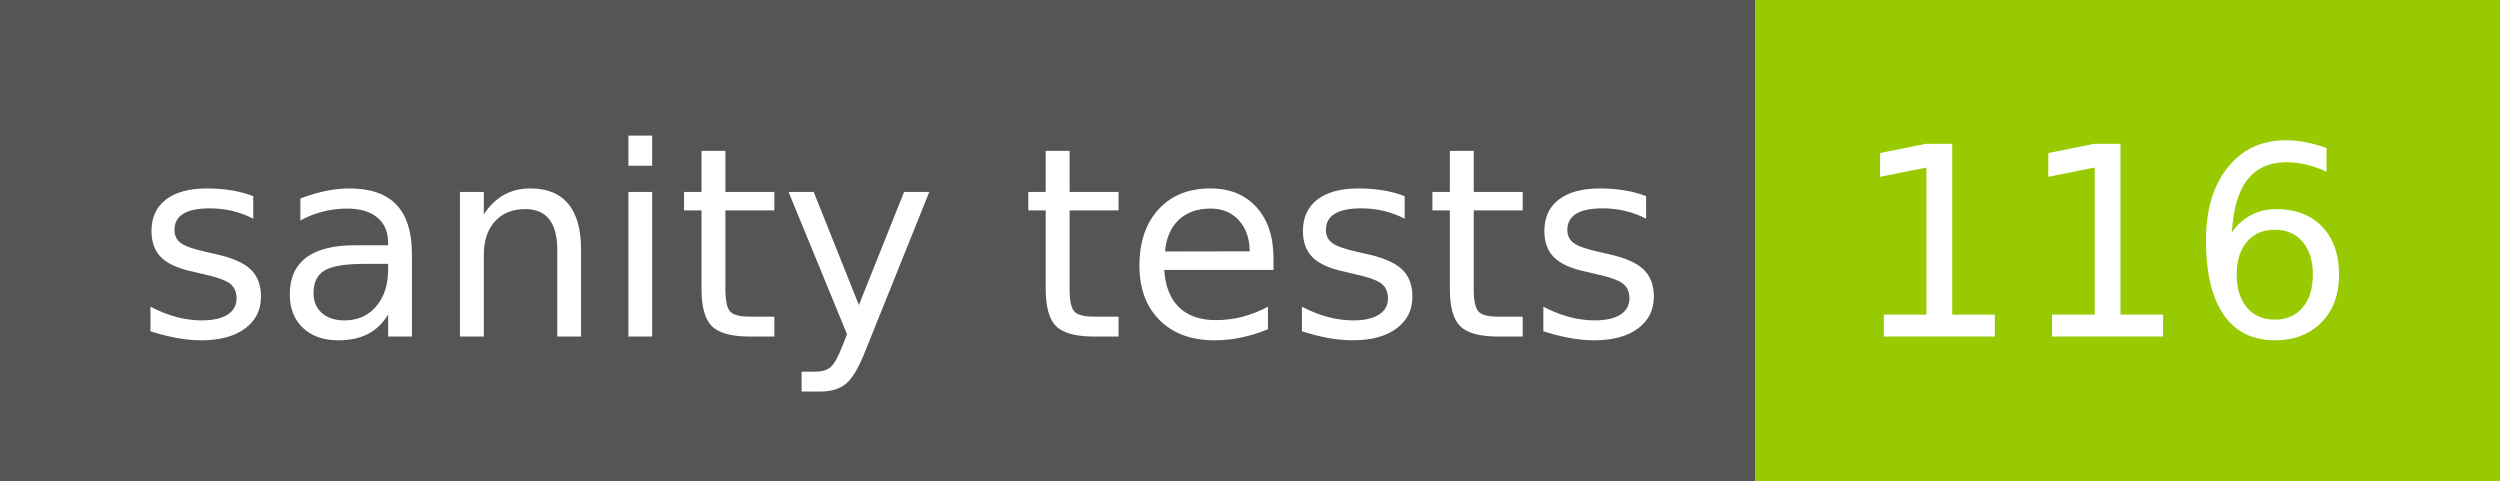
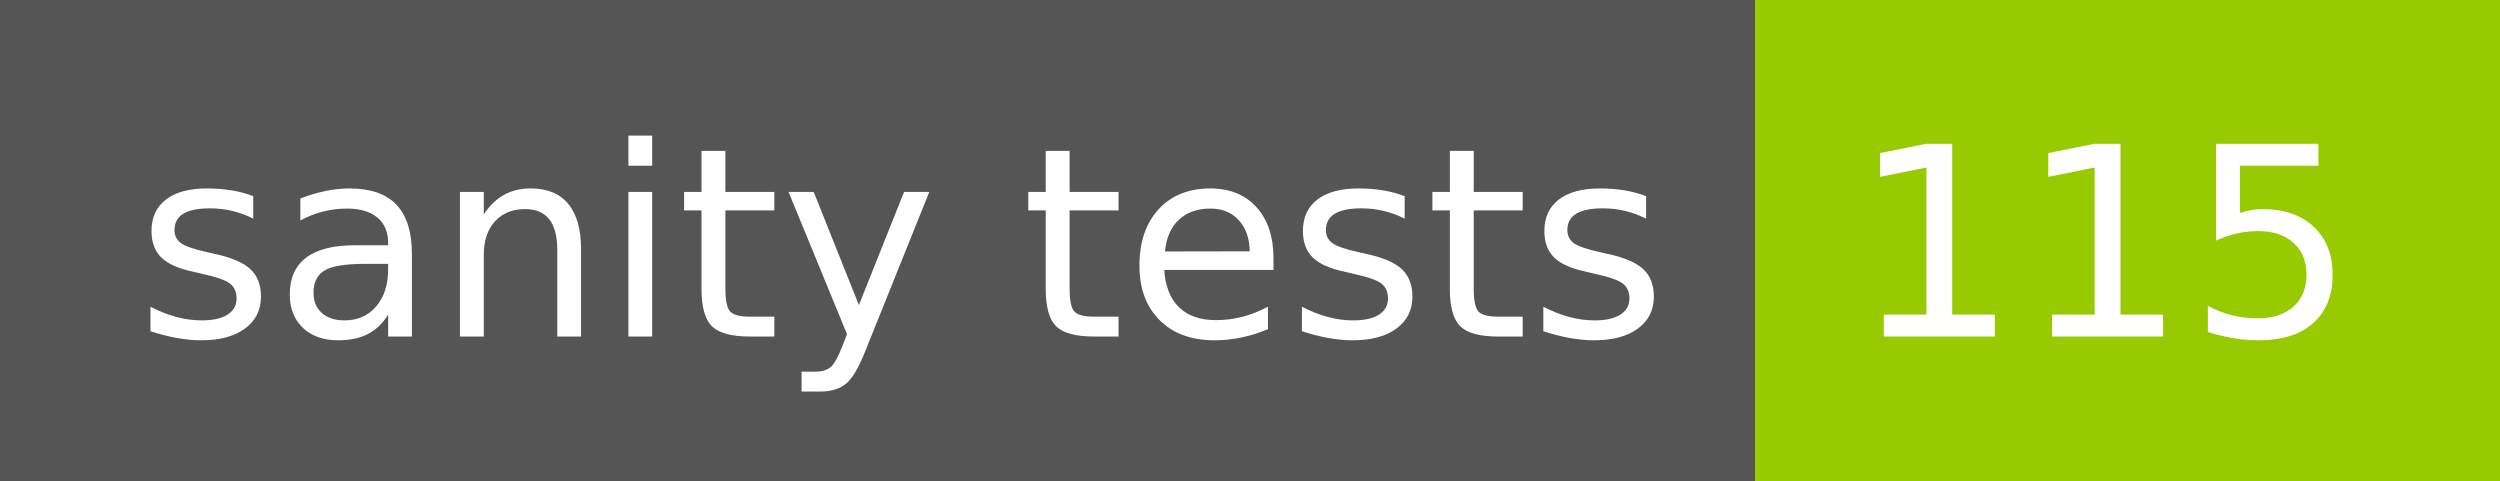
- <svg xmlns="http://www.w3.org/2000/svg" width="104" height="20" role="img" aria-label="sanity tests: 116">
+ <svg xmlns="http://www.w3.org/2000/svg" width="104" height="20" role="img" aria-label="sanity tests: 115">
  <g shape-rendering="crispEdges">
    <rect width="73" height="20" fill="#555" />
    <rect x="73" width="31" height="20" fill="#97ca00" />
  </g>
  <g fill="#fff" text-anchor="middle" font-family="Verdana,Geneva,DejaVu Sans,sans-serif" text-rendering="geometricPrecision" font-size="110">
    <text x="375" y="140" transform="scale(.1)" fill="#fff" textLength="630">sanity tests</text>
-     <text x="875" y="140" transform="scale(.1)" fill="#fff" textLength="210">116</text>
+     <text x="875" y="140" transform="scale(.1)" fill="#fff" textLength="210">115</text>
  </g>
</svg>
